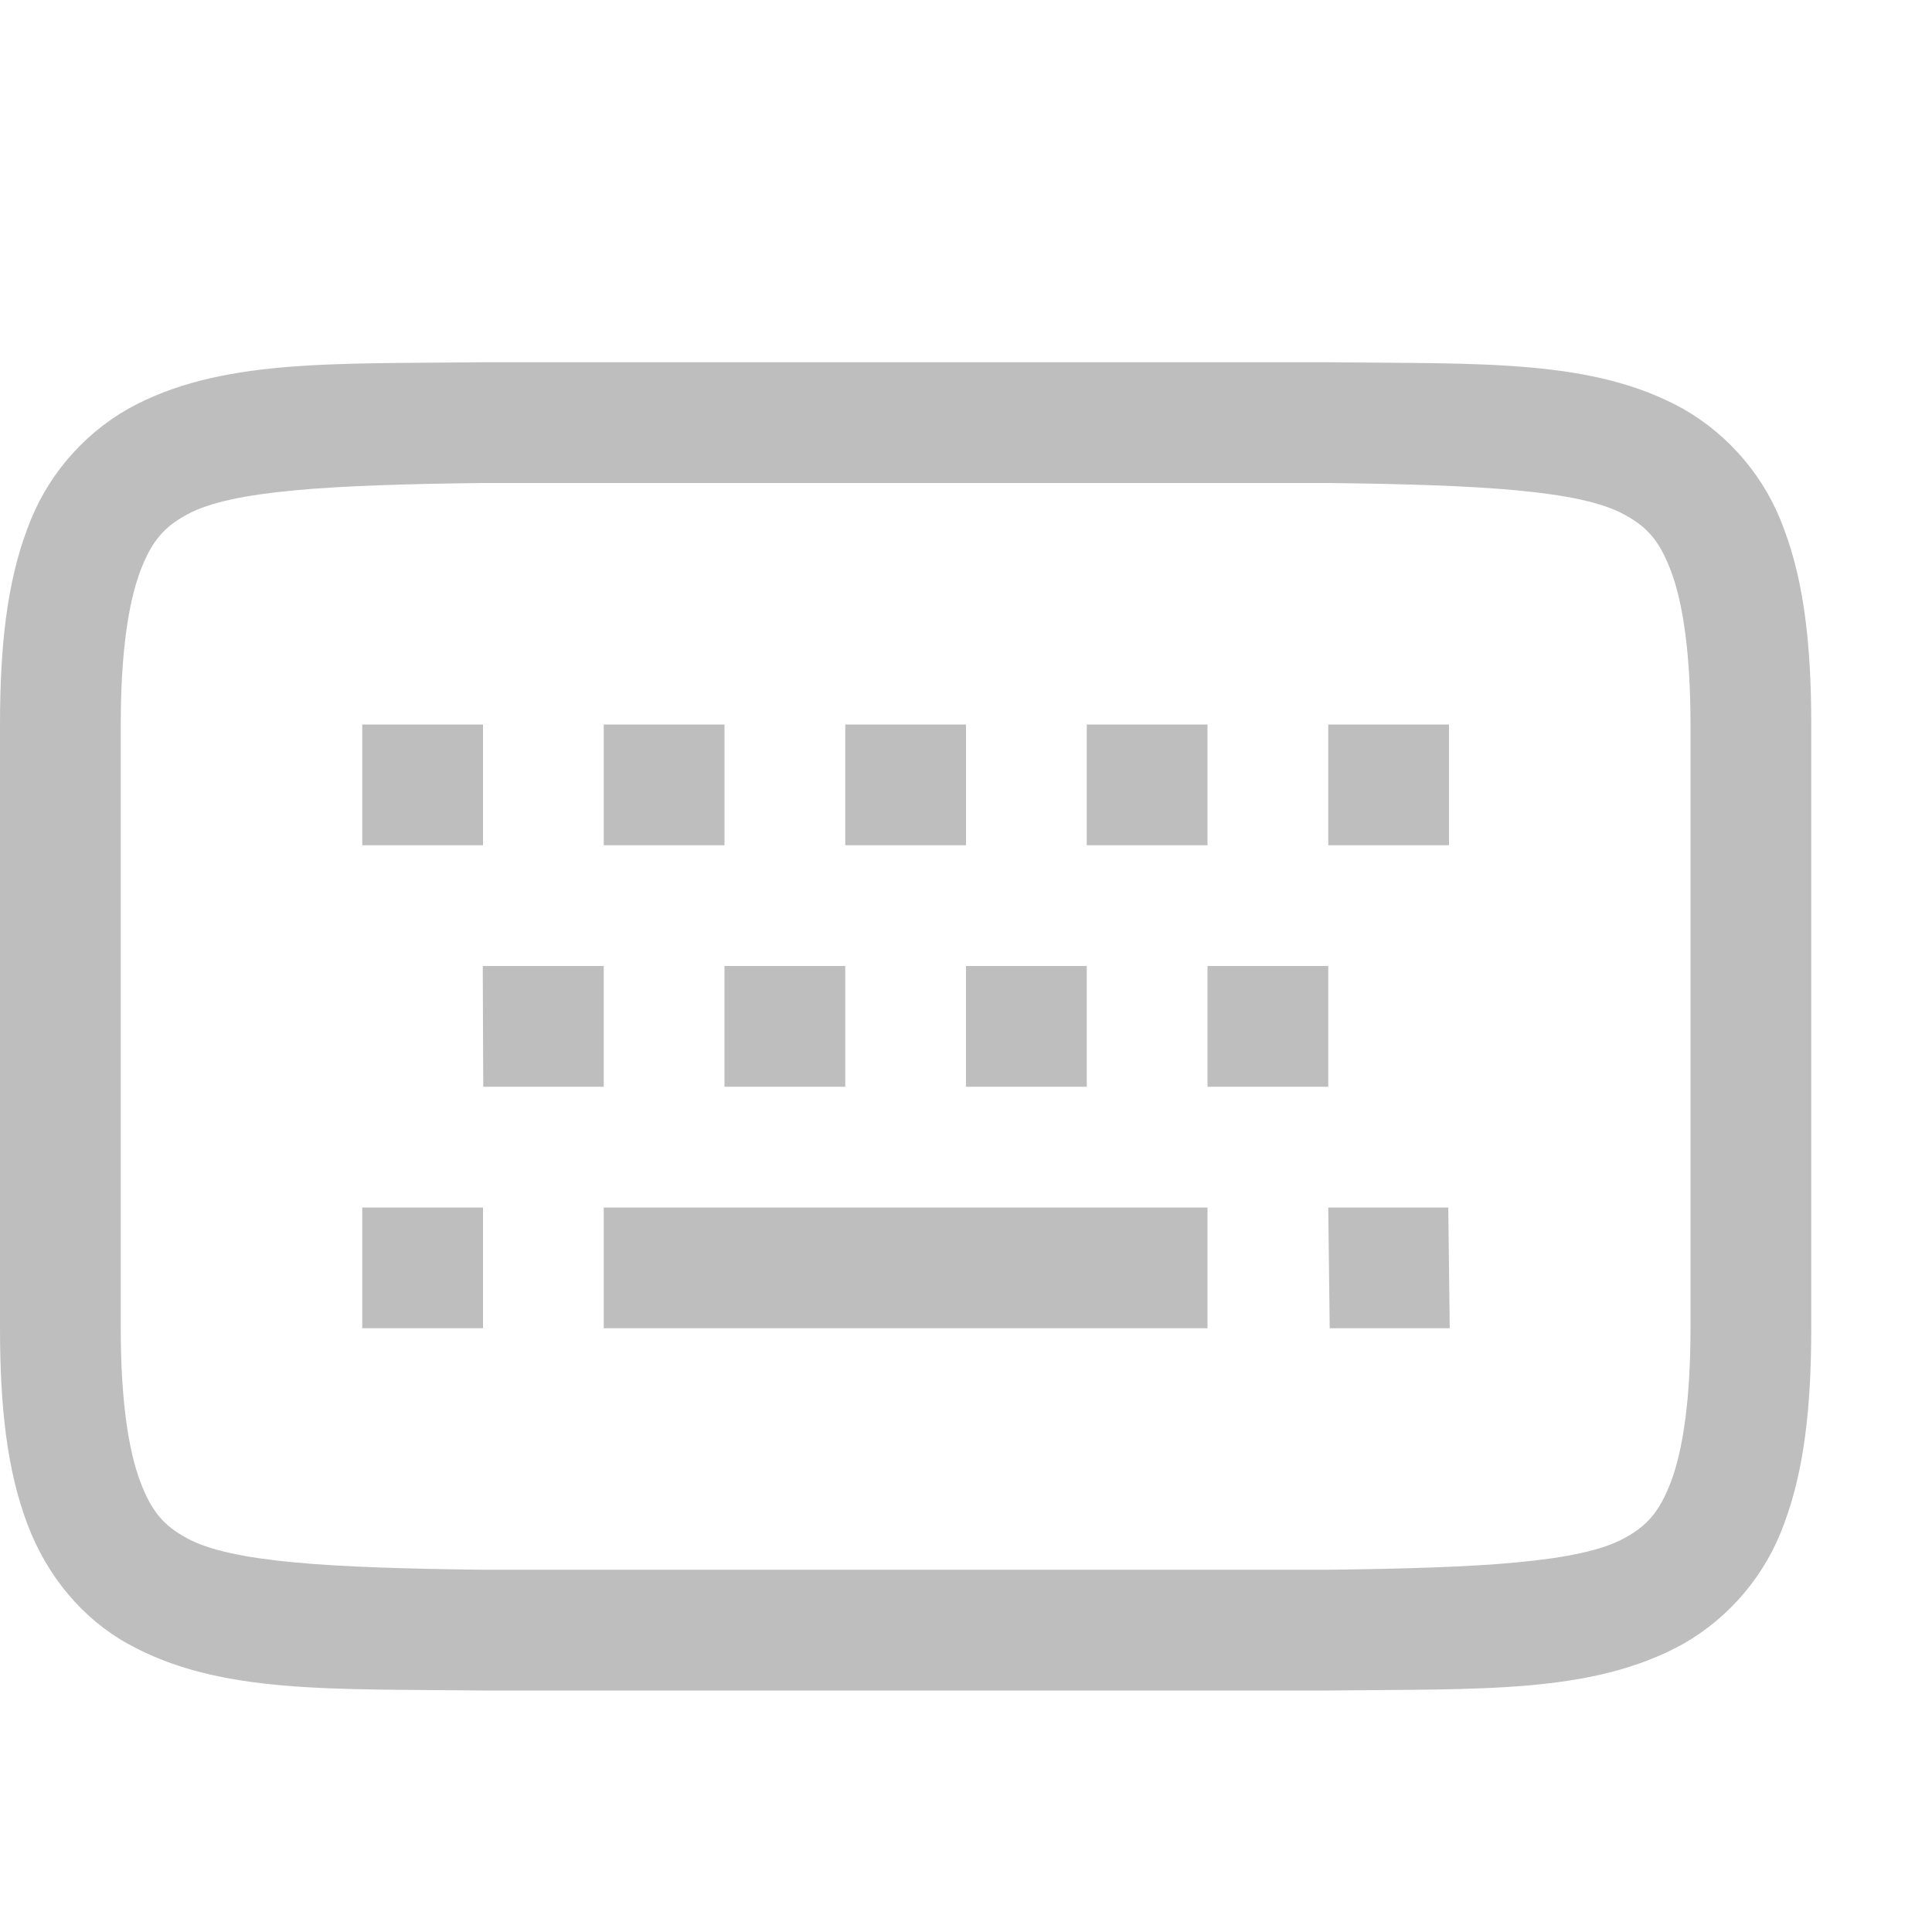
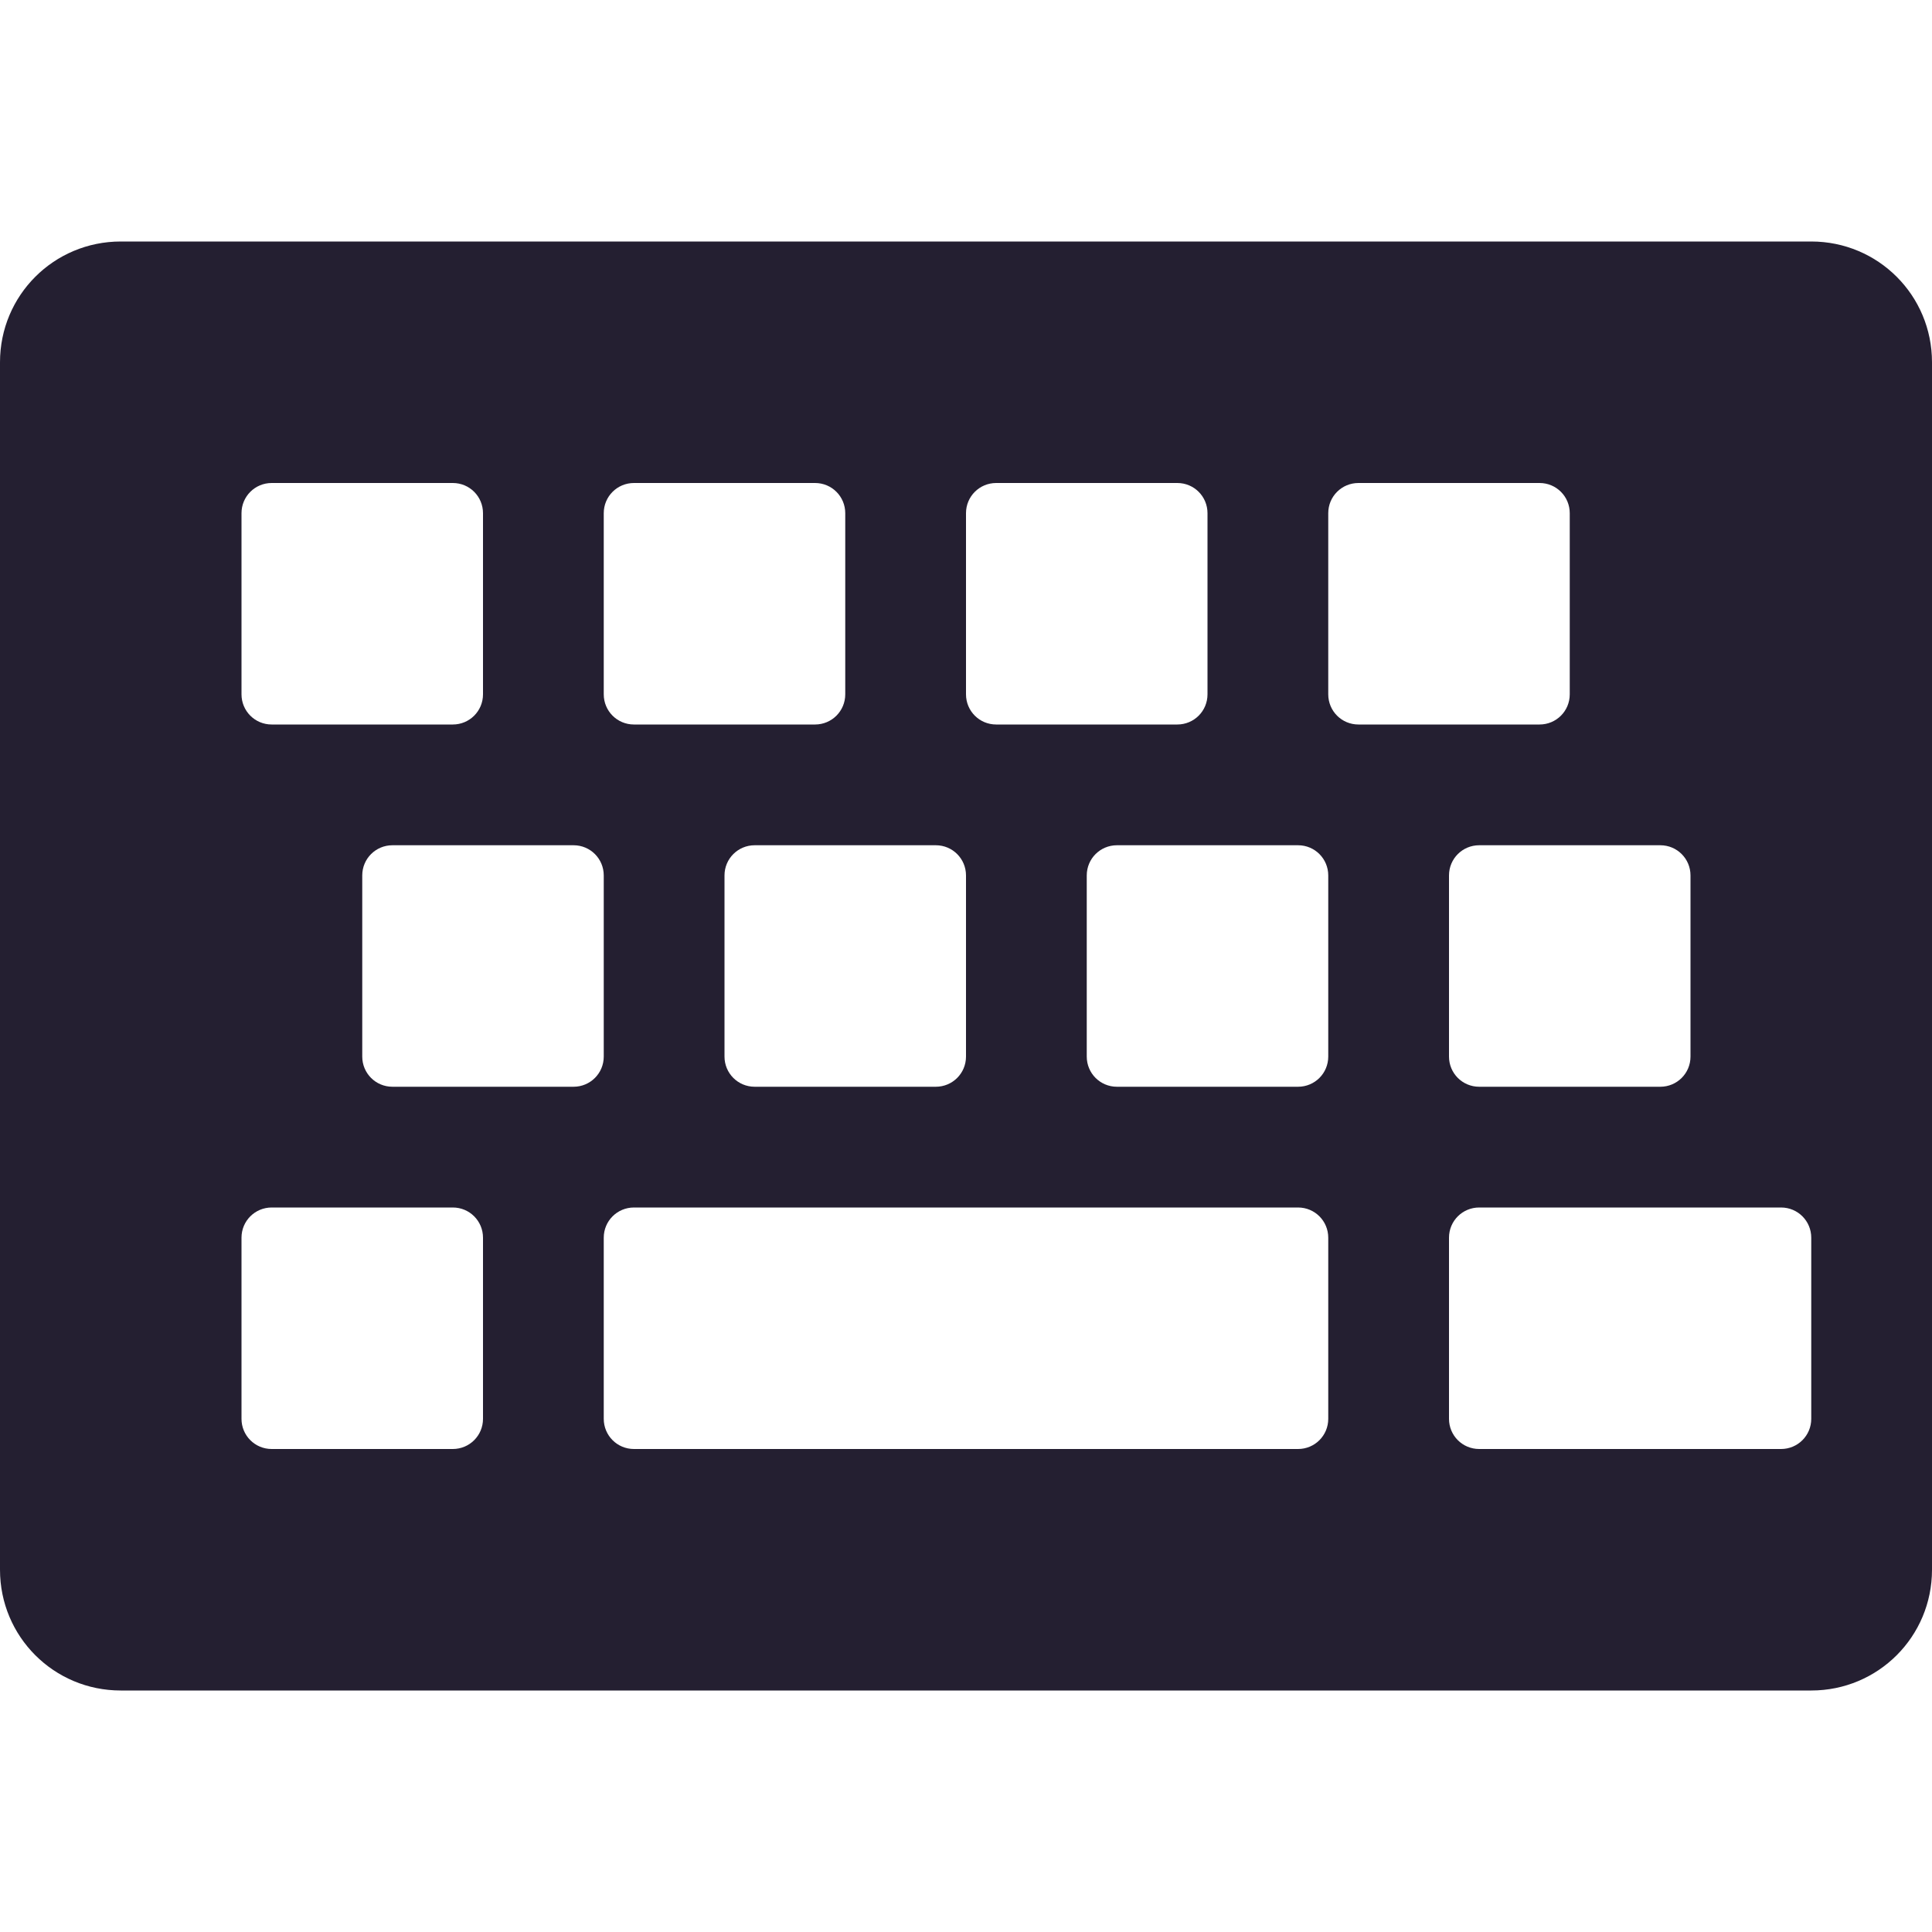
- <svg xmlns="http://www.w3.org/2000/svg" width="16" height="16">
-   <g fill="#bebebe" color="#000" font-family="sans-serif" font-weight="400">
-     <path d="M3.994 3c-1.258.015-2.179-.03-2.932.385a1.88 1.88 0 0 0-.837.998C.06 4.821 0 5.343 0 6v5c0 .658.06 1.179.225 1.617.164.439.461.79.837.998.753.416 1.674.37 2.932.385h7.012c1.258-.015 2.179.03 2.932-.385a1.88 1.88 0 0 0 .838-.998c.164-.438.224-.96.224-1.617V6c0-.658-.06-1.179-.225-1.617a1.88 1.88 0 0 0-.837-.998c-.753-.416-1.674-.37-2.932-.385H3.998zM4 4h7c1.259.015 2.087.06 2.453.262.184.1.29.212.387.472.097.26.16.674.16 1.266v5c0 .592-.063 1.006-.16 1.266-.098.26-.203.371-.387.472-.366.202-1.194.247-2.453.262H4c-1.259-.015-2.087-.06-2.453-.262-.184-.1-.29-.212-.387-.472C1.063 12.006 1 11.592 1 11V6c0-.592.063-1.006.16-1.266.098-.26.203-.371.387-.472C1.913 4.06 2.741 4.015 4 4z" overflow="visible" />
-     <path fill-rule="evenodd" d="M3 6v1h1V6zm2 0v1h1V6zm2 0v1h1V6zm2 0v1h1V6zm2 0v1h1V6zM3.998 8l.004 1H5V8zM6 8v1h1V8zm2 0v1h1V8zm2 0v1h1V8zm-7 2v1h1v-1zm2 0v1h5v-1zm6 0l.012 1h.994l-.012-1z" overflow="visible" />
+ <svg xmlns="http://www.w3.org/2000/svg" width="16" height="16" version="1.1" viewBox="0 0 16 16">
+   <g id="layer11" transform="translate(-83 -629)">
+     <path id="use9530" d="m84 631c-0.554 0-1 0.446-1 1v10c0 0.554 0.446 1 1 1h14c0.554 0 1-0.446 1-1v-10c0-0.554-0.446-1-1-1zm1.25 2h1.5c0.139 0 0.25 0.112 0.25 0.25v1.5c0 0.139-0.112 0.25-0.25 0.25h-1.5c-0.139 0-0.25-0.112-0.25-0.25v-1.5c0-0.139 0.112-0.25 0.25-0.25zm3 0h1.5c0.139 0 0.25 0.112 0.25 0.25v1.5c0 0.139-0.112 0.25-0.25 0.25h-1.5c-0.139 0-0.25-0.112-0.25-0.25v-1.5c0-0.139 0.112-0.25 0.25-0.25zm3 0h1.5c0.139 0 0.25 0.112 0.25 0.25v1.5c0 0.139-0.112 0.25-0.25 0.25h-1.5c-0.139 0-0.25-0.112-0.25-0.25v-1.5c0-0.139 0.112-0.25 0.25-0.25zm3 0h1.5c0.139 0 0.25 0.112 0.25 0.25v1.5c0 0.139-0.112 0.25-0.25 0.25h-1.5c-0.139 0-0.25-0.112-0.25-0.25v-1.5c0-0.139 0.112-0.25 0.25-0.25zm-8 3h1.5c0.139 0 0.25 0.112 0.25 0.25v1.5c0 0.139-0.112 0.25-0.25 0.25h-1.5c-0.139 0-0.25-0.112-0.25-0.25v-1.5c0-0.139 0.112-0.25 0.25-0.25zm3 0h1.5c0.139 0 0.25 0.112 0.25 0.25v1.5c0 0.139-0.112 0.25-0.25 0.25h-1.5c-0.139 0-0.25-0.112-0.25-0.25v-1.5c0-0.139 0.112-0.25 0.25-0.25zm3 0h1.5c0.139 0 0.25 0.112 0.25 0.25v1.5c0 0.139-0.112 0.25-0.25 0.25h-1.5c-0.139 0-0.25-0.112-0.25-0.25v-1.5c0-0.139 0.112-0.25 0.25-0.25zm3 0h1.5c0.139 0 0.25 0.112 0.25 0.25v1.5c0 0.139-0.112 0.25-0.25 0.25h-1.5c-0.139 0-0.25-0.112-0.25-0.25v-1.5c0-0.139 0.112-0.25 0.25-0.25zm-10 3h1.5c0.139 0 0.25 0.112 0.25 0.25v1.5c0 0.139-0.112 0.25-0.25 0.25h-1.5c-0.139 0-0.25-0.112-0.25-0.25v-1.5c0-0.139 0.112-0.25 0.25-0.25zm3 0h5.5c0.139 0 0.25 0.112 0.25 0.25v1.5c0 0.139-0.112 0.25-0.25 0.25h-5.5c-0.139 0-0.25-0.112-0.25-0.25v-1.5c0-0.139 0.112-0.25 0.25-0.25zm7 0h2.5c0.139 0 0.25 0.112 0.25 0.25v1.5c0 0.139-0.112 0.25-0.25 0.25h-2.5c-0.139 0-0.25-0.112-0.25-0.25v-1.5c0-0.139 0.112-0.25 0.25-0.25z" style="fill:#241f31" />
  </g>
</svg>
